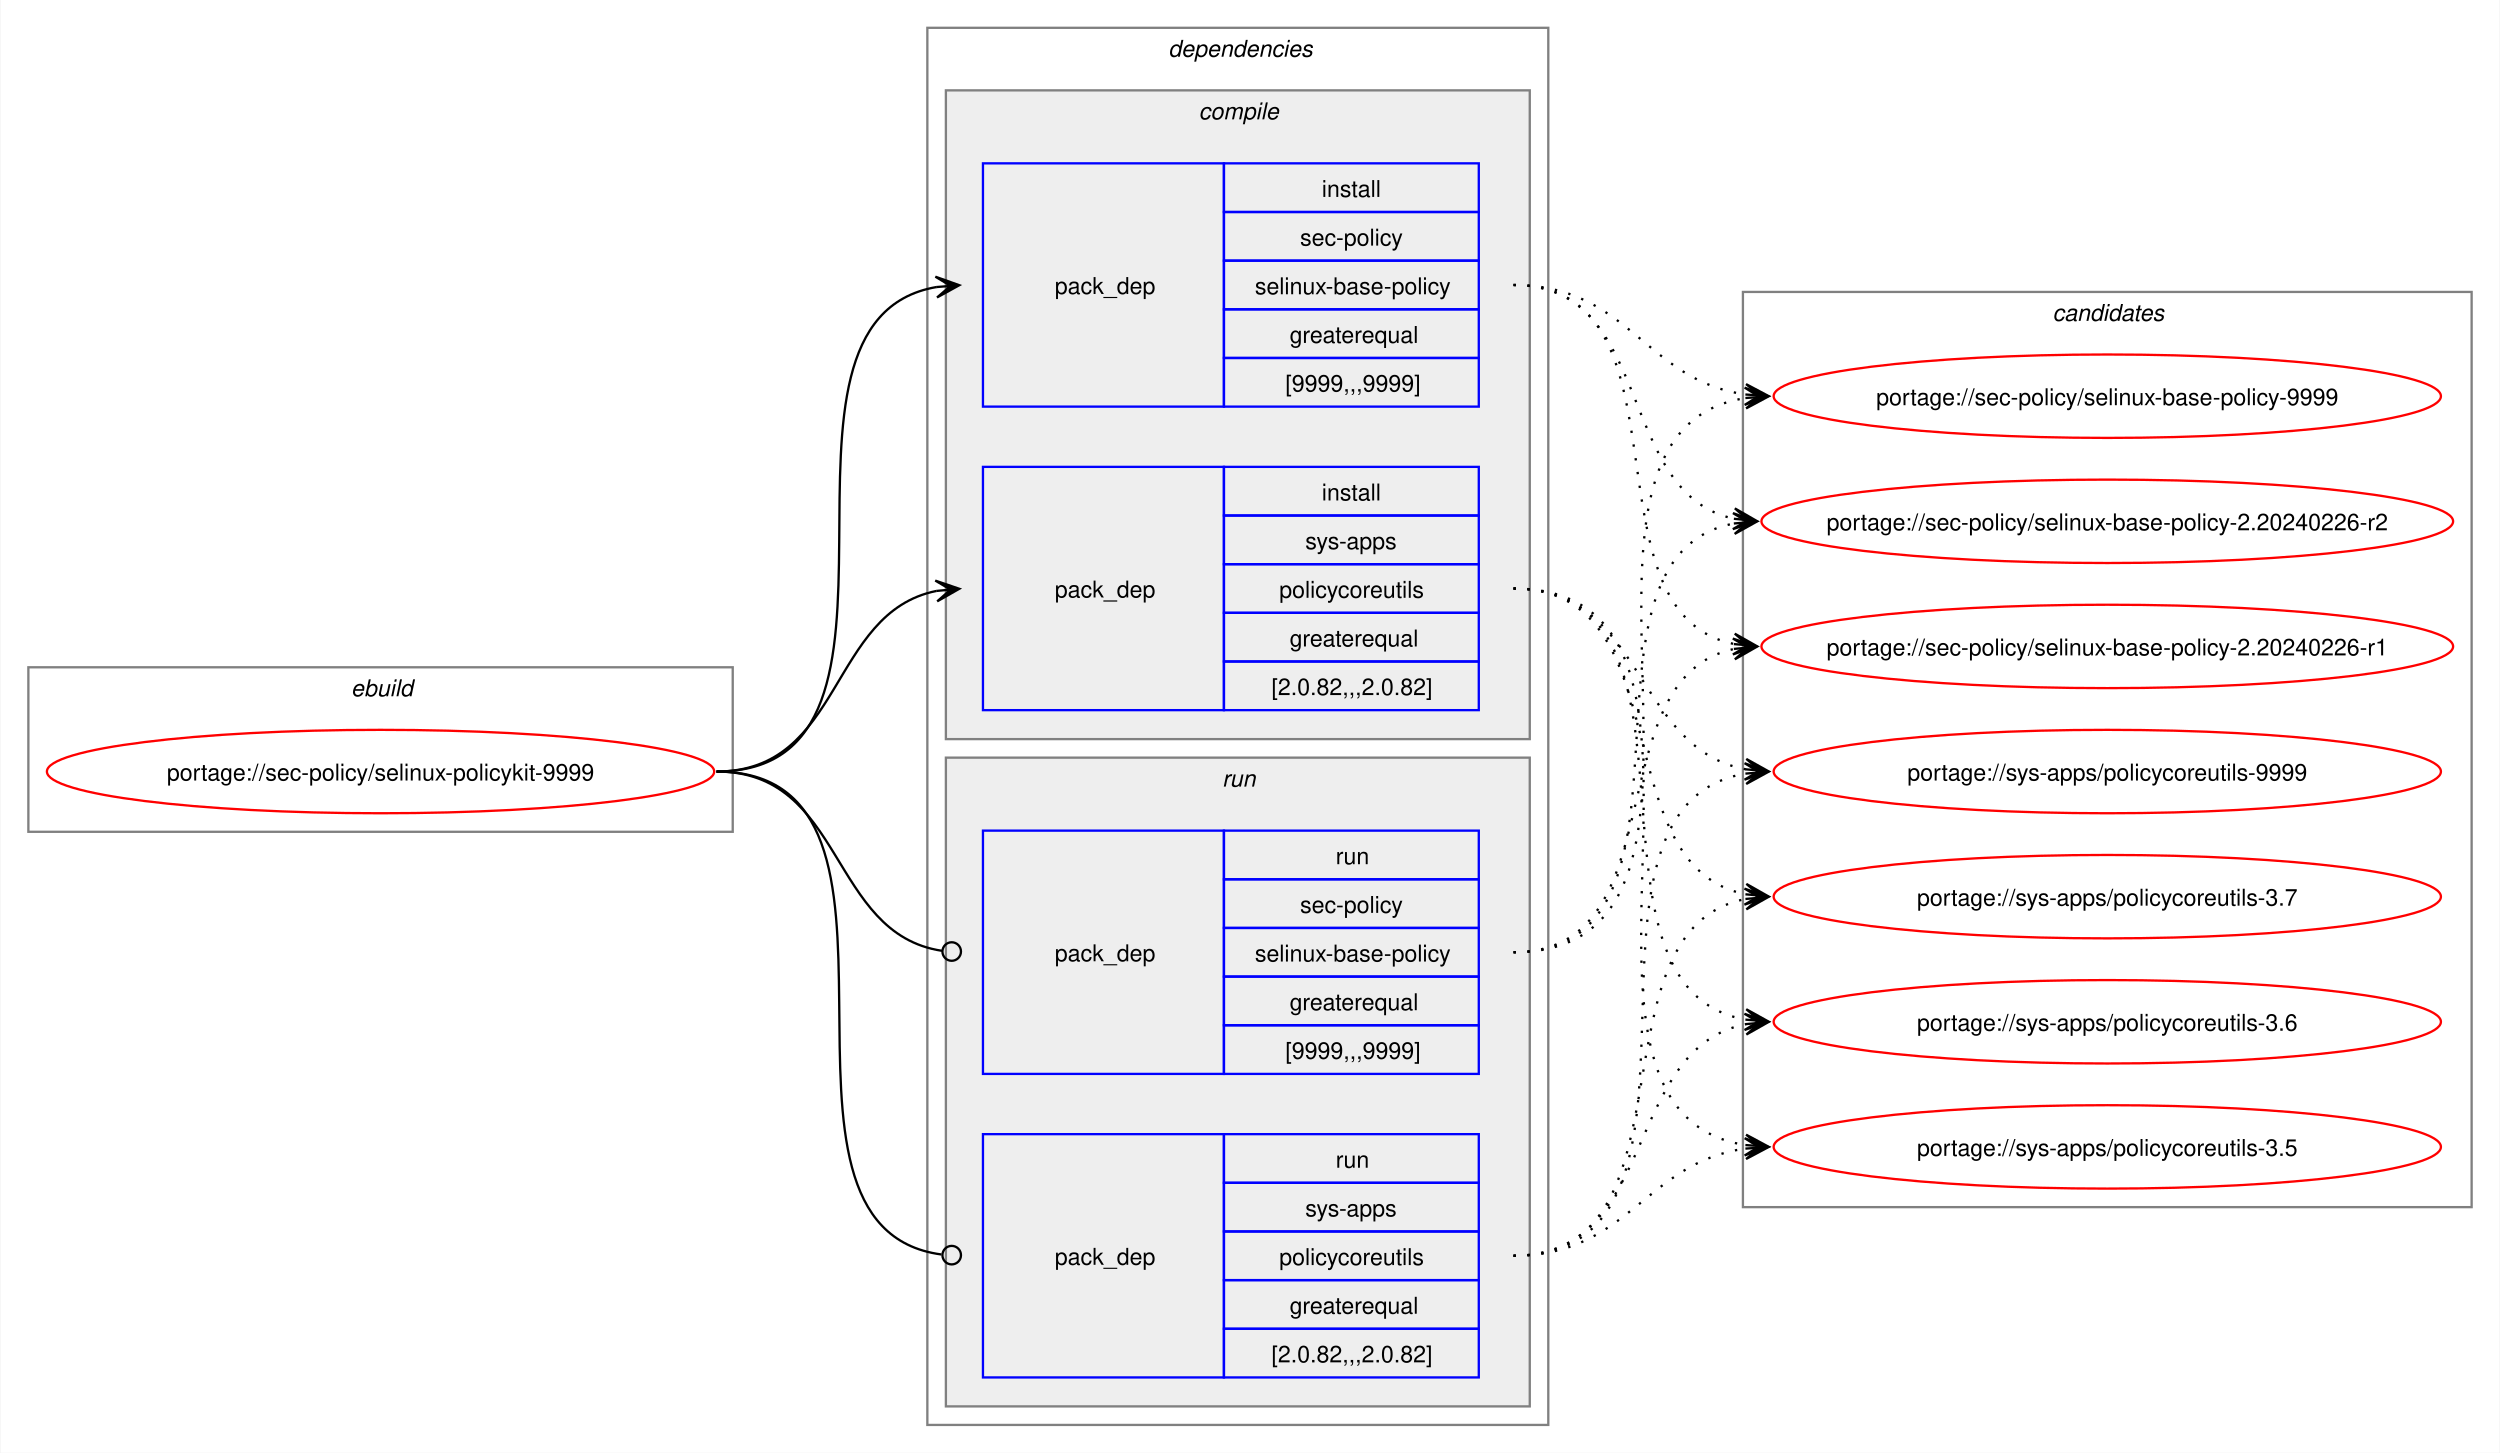
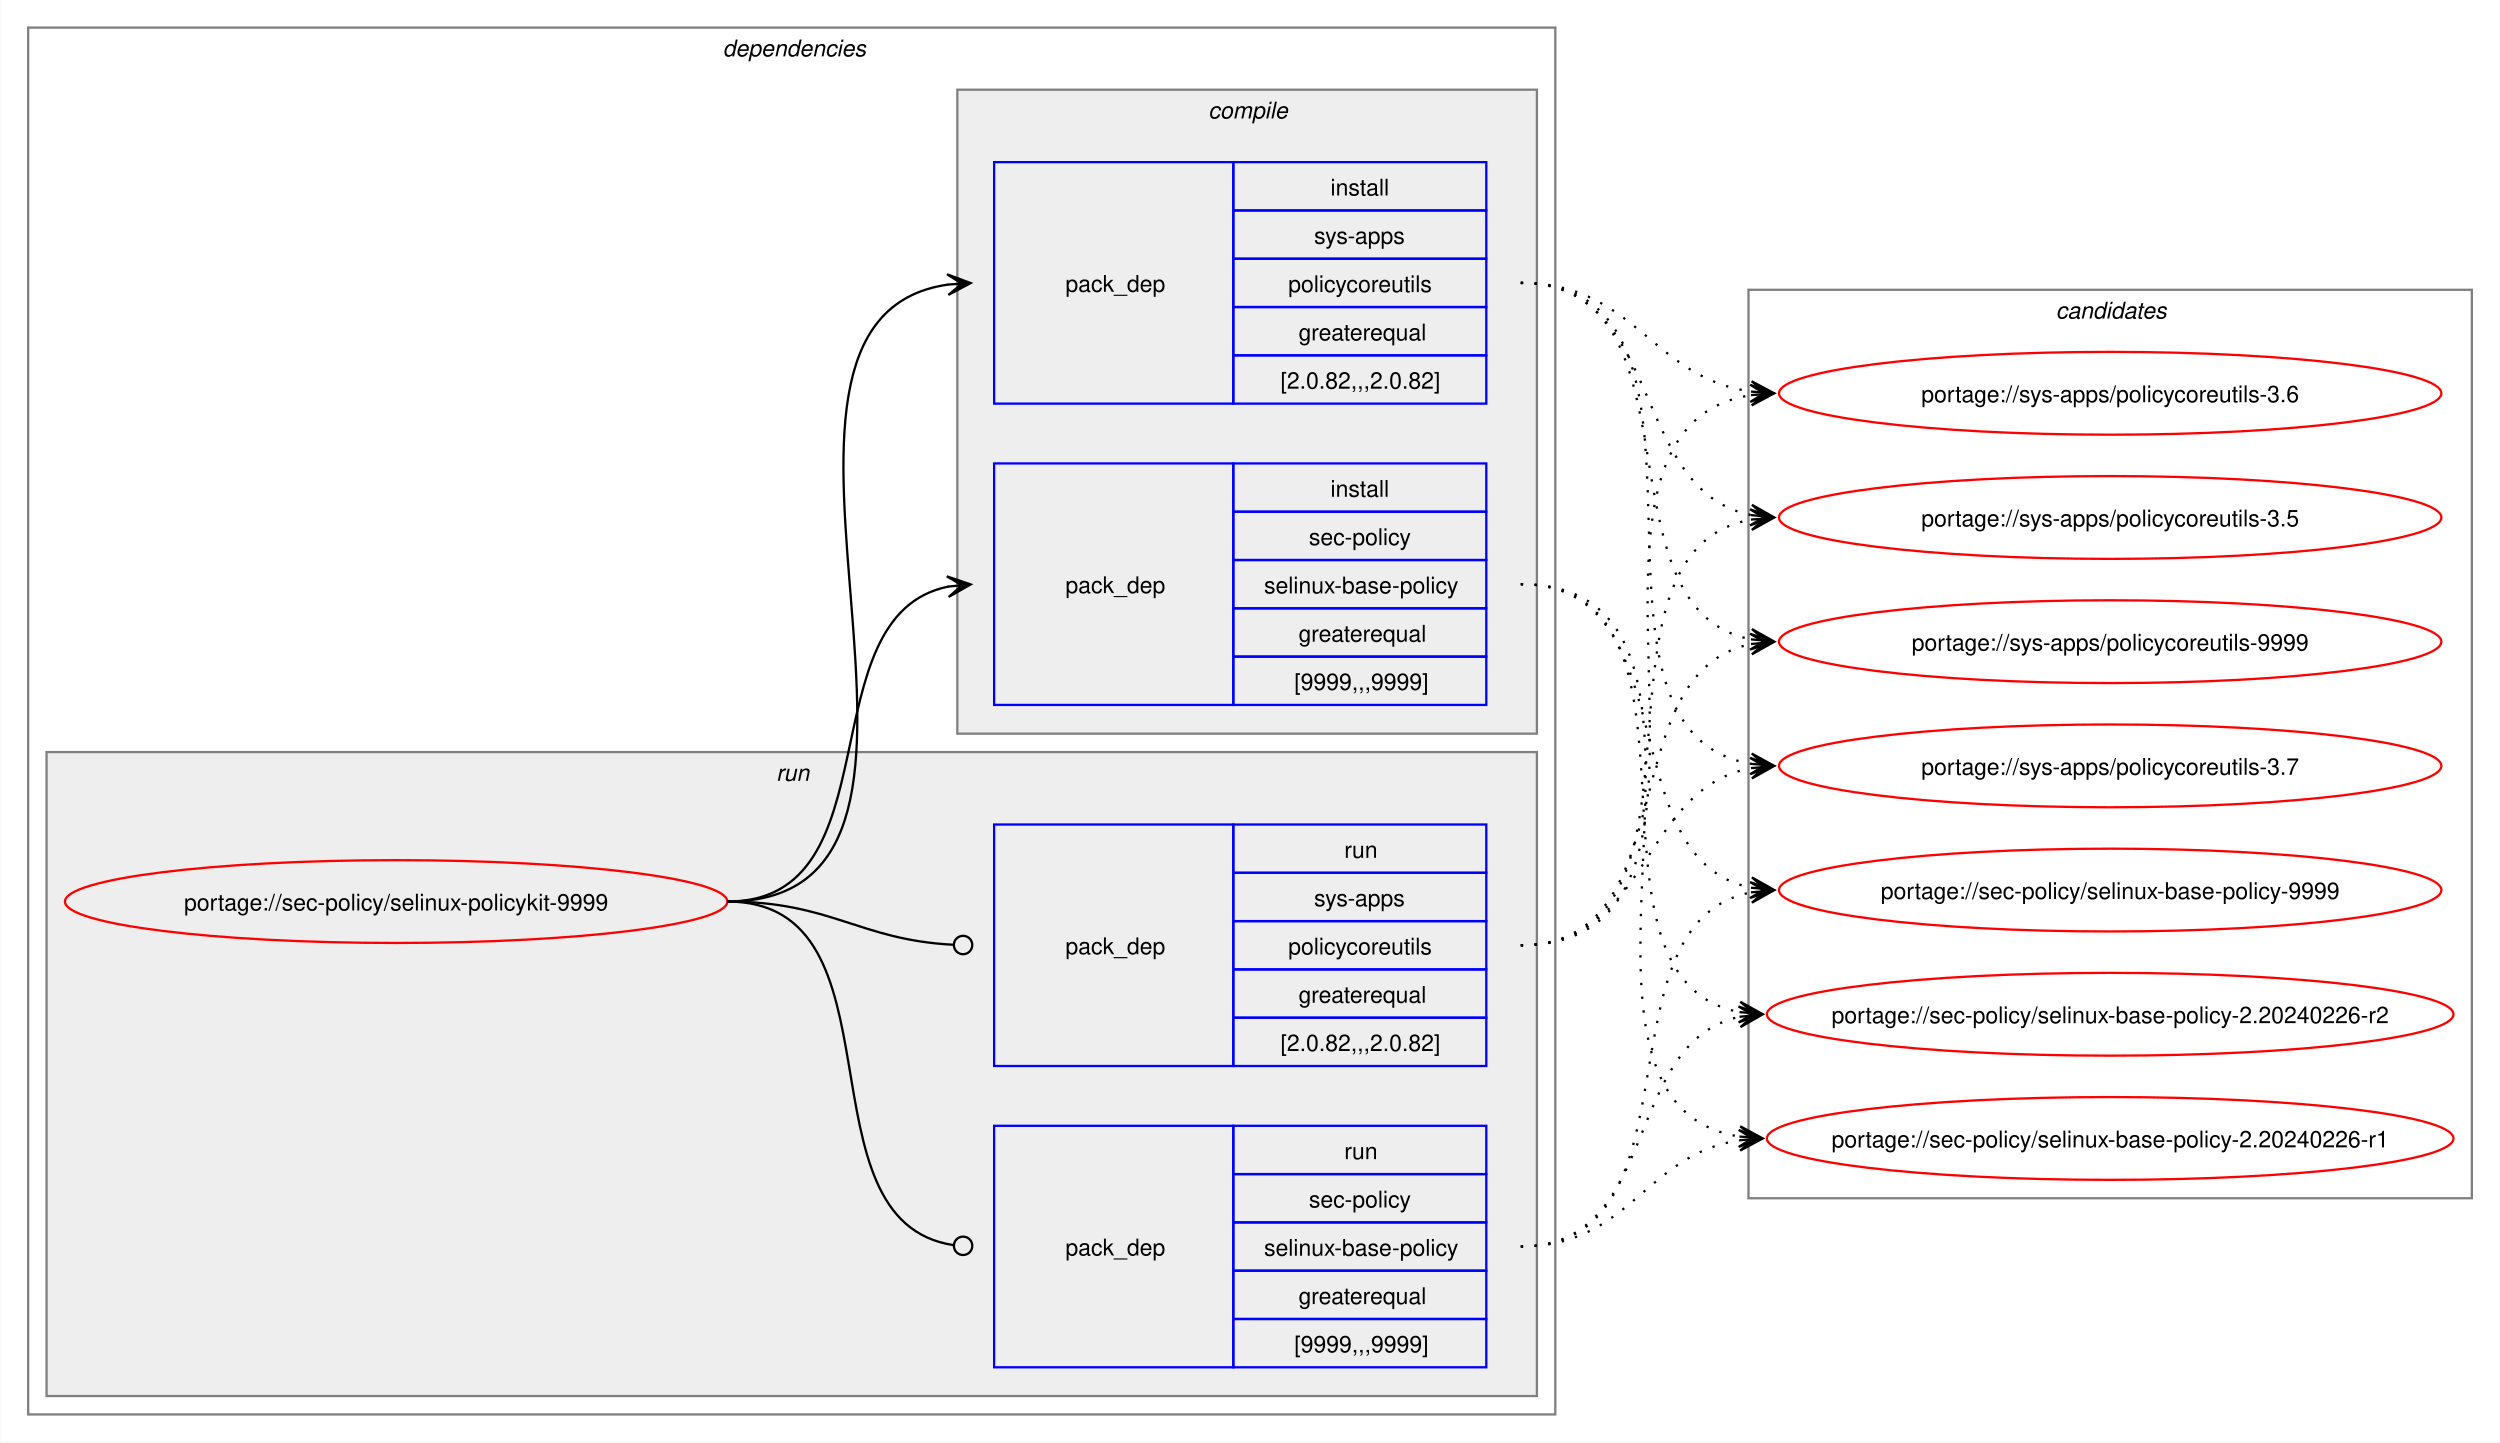
- <svg xmlns="http://www.w3.org/2000/svg" xmlns:xlink="http://www.w3.org/1999/xlink" width="1079pt" height="627pt" viewBox="0.00 0.00 1078.51 627.00">
+ <svg xmlns="http://www.w3.org/2000/svg" xmlns:xlink="http://www.w3.org/1999/xlink" width="1087pt" height="627pt" viewBox="0.00 0.00 1086.51 627.00">
  <g id="graph0" class="graph" transform="scale(1 1) rotate(0) translate(4 623)">
-     <polygon fill="white" stroke="none" points="-4,4 -4,-623 1074.51,-623 1074.51,4 -4,4" />
-     <g id="clust1" class="cluster">
-       <polygon fill="none" stroke="gray" points="8,-264 8,-335 312,-335 312,-264 8,-264" />
-       <text text-anchor="start" x="147.25" y="-322.5" font-family="Helvetica,sans-Serif" font-style="italic" font-size="10.00">ebuild</text>
-     </g>
+     <polygon fill="white" stroke="none" points="-4,4 -4,-623 1082.51,-623 1082.51,4 -4,4" />
    <g id="clust2" class="cluster">
-       <polygon fill="none" stroke="gray" points="396,-8 396,-611 664,-611 664,-8 396,-8" />
-       <text text-anchor="start" x="500" y="-598.5" font-family="Helvetica,sans-Serif" font-style="italic" font-size="10.00">dependencies</text>
+       <polygon fill="none" stroke="gray" points="8,-8 8,-611 672,-611 672,-8 8,-8" />
+       <text text-anchor="start" x="310" y="-598.5" font-family="Helvetica,sans-Serif" font-style="italic" font-size="10.00">dependencies</text>
+     </g>
+     <g id="clust7" class="cluster">
+       <polygon fill="#eeeeee" stroke="gray" points="16,-16 16,-296 664,-296 664,-16 16,-16" />
+       <text text-anchor="start" x="333.25" y="-283.5" font-family="Helvetica,sans-Serif" font-style="italic" font-size="10.00">run</text>
    </g>
    <g id="clust3" class="cluster">
-       <polygon fill="#eeeeee" stroke="gray" points="404,-304 404,-584 656,-584 656,-304 404,-304" />
-       <text text-anchor="start" x="513.12" y="-571.5" font-family="Helvetica,sans-Serif" font-style="italic" font-size="10.00">compile</text>
-     </g>
-     <g id="clust7" class="cluster">
-       <polygon fill="#eeeeee" stroke="gray" points="404,-16 404,-296 656,-296 656,-16 404,-16" />
-       <text text-anchor="start" x="523.25" y="-283.5" font-family="Helvetica,sans-Serif" font-style="italic" font-size="10.00">run</text>
+       <polygon fill="#eeeeee" stroke="gray" points="412,-304 412,-584 664,-584 664,-304 412,-304" />
+       <text text-anchor="start" x="521.12" y="-571.5" font-family="Helvetica,sans-Serif" font-style="italic" font-size="10.00">compile</text>
    </g>
    <g id="clust10" class="cluster">
-       <polygon fill="none" stroke="gray" points="748,-102 748,-497 1062.51,-497 1062.51,-102 748,-102" />
-       <text text-anchor="start" x="881.63" y="-484.5" font-family="Helvetica,sans-Serif" font-style="italic" font-size="10.00">candidates</text>
+       <polygon fill="none" stroke="gray" points="756,-102 756,-497 1070.51,-497 1070.51,-102 756,-102" />
+       <text text-anchor="start" x="889.63" y="-484.5" font-family="Helvetica,sans-Serif" font-style="italic" font-size="10.00">candidates</text>
    </g>
    <g id="node1" class="node">
      <g id="a_node1">
        <a xlink:href="../sec-policy/selinux-policykit-9999.svg" xlink:title="portage://sec-policy/selinux-policykit-9999">
-           <ellipse fill="none" stroke="red" cx="160" cy="-290" rx="144" ry="18" />
-           <text text-anchor="middle" x="160" y="-286.12" font-family="Helvetica,sans-Serif" font-size="10.00">portage://sec-policy/selinux-policykit-9999</text>
+           <ellipse fill="none" stroke="red" cx="168" cy="-231" rx="144" ry="18" />
+           <text text-anchor="middle" x="168" y="-227.12" font-family="Helvetica,sans-Serif" font-size="10.00">portage://sec-policy/selinux-policykit-9999</text>
        </a>
      </g>
    </g>
    <g id="node2" class="node">
-       <polygon fill="none" stroke="blue" points="420,-447.5 420,-552.5 524,-552.5 524,-447.5 420,-447.5" />
-       <text text-anchor="start" x="451" y="-496.12" font-family="Helvetica,sans-Serif" font-size="10.00">pack_dep</text>
-       <polygon fill="none" stroke="blue" points="524,-531.5 524,-552.5 634,-552.5 634,-531.5 524,-531.5" />
-       <text text-anchor="start" x="566.25" y="-538" font-family="Helvetica,sans-Serif" font-size="10.00">install</text>
-       <polygon fill="none" stroke="blue" points="524,-510.5 524,-531.5 634,-531.5 634,-510.5 524,-510.5" />
-       <text text-anchor="start" x="556.87" y="-517" font-family="Helvetica,sans-Serif" font-size="10.00">sec-policy</text>
-       <polygon fill="none" stroke="blue" points="524,-489.5 524,-510.5 634,-510.5 634,-489.5 524,-489.5" />
-       <text text-anchor="start" x="537.37" y="-496" font-family="Helvetica,sans-Serif" font-size="10.00">selinux-base-policy</text>
-       <polygon fill="none" stroke="blue" points="524,-468.5 524,-489.5 634,-489.5 634,-468.5 524,-468.5" />
-       <text text-anchor="start" x="552.37" y="-475" font-family="Helvetica,sans-Serif" font-size="10.00">greaterequal</text>
-       <polygon fill="none" stroke="blue" points="524,-447.5 524,-468.5 634,-468.5 634,-447.5 524,-447.5" />
-       <text text-anchor="start" x="550.5" y="-454" font-family="Helvetica,sans-Serif" font-size="10.00">[9999,,,9999]</text>
+       <polygon fill="none" stroke="blue" points="428,-316.5 428,-421.5 532,-421.5 532,-316.5 428,-316.5" />
+       <text text-anchor="start" x="459" y="-365.12" font-family="Helvetica,sans-Serif" font-size="10.00">pack_dep</text>
+       <polygon fill="none" stroke="blue" points="532,-400.5 532,-421.5 642,-421.5 642,-400.5 532,-400.5" />
+       <text text-anchor="start" x="574.25" y="-407" font-family="Helvetica,sans-Serif" font-size="10.00">install</text>
+       <polygon fill="none" stroke="blue" points="532,-379.5 532,-400.5 642,-400.5 642,-379.5 532,-379.5" />
+       <text text-anchor="start" x="564.87" y="-386" font-family="Helvetica,sans-Serif" font-size="10.00">sec-policy</text>
+       <polygon fill="none" stroke="blue" points="532,-358.5 532,-379.5 642,-379.5 642,-358.5 532,-358.5" />
+       <text text-anchor="start" x="545.37" y="-365" font-family="Helvetica,sans-Serif" font-size="10.00">selinux-base-policy</text>
+       <polygon fill="none" stroke="blue" points="532,-337.5 532,-358.5 642,-358.5 642,-337.5 532,-337.5" />
+       <text text-anchor="start" x="560.37" y="-344" font-family="Helvetica,sans-Serif" font-size="10.00">greaterequal</text>
+       <polygon fill="none" stroke="blue" points="532,-316.5 532,-337.5 642,-337.5 642,-316.5 532,-316.5" />
+       <text text-anchor="start" x="558.5" y="-323" font-family="Helvetica,sans-Serif" font-size="10.00">[9999,,,9999]</text>
    </g>
    <g id="edge1" class="edge">
-       <path fill="none" stroke="black" d="M305,-290C405.57,-290 314,-484.31 399.94,-499.11" />
-       <polygon fill="black" stroke="black" points="409.79,-499.9 399.46,-503.59 406.02,-499.6 399.82,-499.1 399.82,-499.1 399.82,-499.1 406.02,-499.6 400.18,-494.61 409.79,-499.9" />
+       <path fill="none" stroke="black" d="M312,-231C385.67,-231 345.96,-355.34 408.12,-367.97" />
+       <polygon fill="black" stroke="black" points="417.79,-368.89 407.41,-372.42 414.02,-368.53 407.83,-367.94 407.83,-367.94 407.83,-367.94 414.02,-368.53 408.26,-363.46 417.79,-368.89" />
    </g>
    <g id="node3" class="node">
-       <polygon fill="none" stroke="blue" points="420,-316.5 420,-421.5 524,-421.5 524,-316.5 420,-316.5" />
-       <text text-anchor="start" x="451" y="-365.12" font-family="Helvetica,sans-Serif" font-size="10.00">pack_dep</text>
-       <polygon fill="none" stroke="blue" points="524,-400.5 524,-421.5 634,-421.5 634,-400.5 524,-400.5" />
-       <text text-anchor="start" x="566.25" y="-407" font-family="Helvetica,sans-Serif" font-size="10.00">install</text>
-       <polygon fill="none" stroke="blue" points="524,-379.5 524,-400.5 634,-400.5 634,-379.5 524,-379.5" />
-       <text text-anchor="start" x="559.12" y="-386" font-family="Helvetica,sans-Serif" font-size="10.00">sys-apps</text>
-       <polygon fill="none" stroke="blue" points="524,-358.5 524,-379.5 634,-379.5 634,-358.5 524,-358.5" />
-       <text text-anchor="start" x="547.87" y="-365" font-family="Helvetica,sans-Serif" font-size="10.00">policycoreutils</text>
-       <polygon fill="none" stroke="blue" points="524,-337.5 524,-358.5 634,-358.5 634,-337.5 524,-337.5" />
-       <text text-anchor="start" x="552.37" y="-344" font-family="Helvetica,sans-Serif" font-size="10.00">greaterequal</text>
-       <polygon fill="none" stroke="blue" points="524,-316.5 524,-337.5 634,-337.5 634,-316.5 524,-316.5" />
-       <text text-anchor="start" x="544.5" y="-323" font-family="Helvetica,sans-Serif" font-size="10.00">[2.0.82,,,2.0.82]</text>
+       <polygon fill="none" stroke="blue" points="428,-447.5 428,-552.5 532,-552.5 532,-447.5 428,-447.5" />
+       <text text-anchor="start" x="459" y="-496.12" font-family="Helvetica,sans-Serif" font-size="10.00">pack_dep</text>
+       <polygon fill="none" stroke="blue" points="532,-531.5 532,-552.5 642,-552.5 642,-531.5 532,-531.5" />
+       <text text-anchor="start" x="574.25" y="-538" font-family="Helvetica,sans-Serif" font-size="10.00">install</text>
+       <polygon fill="none" stroke="blue" points="532,-510.5 532,-531.5 642,-531.5 642,-510.5 532,-510.5" />
+       <text text-anchor="start" x="567.12" y="-517" font-family="Helvetica,sans-Serif" font-size="10.00">sys-apps</text>
+       <polygon fill="none" stroke="blue" points="532,-489.5 532,-510.5 642,-510.5 642,-489.5 532,-489.5" />
+       <text text-anchor="start" x="555.87" y="-496" font-family="Helvetica,sans-Serif" font-size="10.00">policycoreutils</text>
+       <polygon fill="none" stroke="blue" points="532,-468.5 532,-489.5 642,-489.5 642,-468.5 532,-468.5" />
+       <text text-anchor="start" x="560.37" y="-475" font-family="Helvetica,sans-Serif" font-size="10.00">greaterequal</text>
+       <polygon fill="none" stroke="blue" points="532,-447.5 532,-468.5 642,-468.5 642,-447.5 532,-447.5" />
+       <text text-anchor="start" x="552.5" y="-454" font-family="Helvetica,sans-Serif" font-size="10.00">[2.0.82,,,2.0.82]</text>
    </g>
    <g id="edge2" class="edge">
-       <path fill="none" stroke="black" d="M305,-290C359.74,-290 353.49,-358.57 399.89,-367.94" />
-       <polygon fill="black" stroke="black" points="409.79,-368.88 399.41,-372.42 406.02,-368.53 399.83,-367.94 399.83,-367.94 399.83,-367.94 406.02,-368.53 400.26,-363.46 409.79,-368.88" />
+       <path fill="none" stroke="black" d="M312,-231C436.77,-231 299.18,-483.96 408.07,-499.28" />
+       <polygon fill="black" stroke="black" points="417.78,-499.92 407.51,-503.75 414.01,-499.67 407.81,-499.26 407.81,-499.26 407.81,-499.26 414.01,-499.67 408.1,-494.77 417.78,-499.92" />
    </g>
    <g id="node4" class="node">
-       <polygon fill="none" stroke="blue" points="420,-159.5 420,-264.5 524,-264.5 524,-159.5 420,-159.5" />
-       <text text-anchor="start" x="451" y="-208.12" font-family="Helvetica,sans-Serif" font-size="10.00">pack_dep</text>
-       <polygon fill="none" stroke="blue" points="524,-243.5 524,-264.5 634,-264.5 634,-243.5 524,-243.5" />
-       <text text-anchor="start" x="572.25" y="-250" font-family="Helvetica,sans-Serif" font-size="10.00">run</text>
-       <polygon fill="none" stroke="blue" points="524,-222.5 524,-243.5 634,-243.5 634,-222.5 524,-222.5" />
-       <text text-anchor="start" x="556.87" y="-229" font-family="Helvetica,sans-Serif" font-size="10.00">sec-policy</text>
-       <polygon fill="none" stroke="blue" points="524,-201.5 524,-222.5 634,-222.5 634,-201.5 524,-201.5" />
-       <text text-anchor="start" x="537.37" y="-208" font-family="Helvetica,sans-Serif" font-size="10.00">selinux-base-policy</text>
-       <polygon fill="none" stroke="blue" points="524,-180.5 524,-201.5 634,-201.5 634,-180.5 524,-180.5" />
-       <text text-anchor="start" x="552.37" y="-187" font-family="Helvetica,sans-Serif" font-size="10.00">greaterequal</text>
-       <polygon fill="none" stroke="blue" points="524,-159.5 524,-180.5 634,-180.5 634,-159.5 524,-159.5" />
-       <text text-anchor="start" x="550.5" y="-166" font-family="Helvetica,sans-Serif" font-size="10.00">[9999,,,9999]</text>
+       <polygon fill="none" stroke="blue" points="428,-28.5 428,-133.5 532,-133.5 532,-28.5 428,-28.5" />
+       <text text-anchor="start" x="459" y="-77.12" font-family="Helvetica,sans-Serif" font-size="10.00">pack_dep</text>
+       <polygon fill="none" stroke="blue" points="532,-112.5 532,-133.5 642,-133.5 642,-112.5 532,-112.5" />
+       <text text-anchor="start" x="580.25" y="-119" font-family="Helvetica,sans-Serif" font-size="10.00">run</text>
+       <polygon fill="none" stroke="blue" points="532,-91.5 532,-112.5 642,-112.5 642,-91.5 532,-91.5" />
+       <text text-anchor="start" x="564.87" y="-98" font-family="Helvetica,sans-Serif" font-size="10.00">sec-policy</text>
+       <polygon fill="none" stroke="blue" points="532,-70.5 532,-91.5 642,-91.5 642,-70.5 532,-70.5" />
+       <text text-anchor="start" x="545.37" y="-77" font-family="Helvetica,sans-Serif" font-size="10.00">selinux-base-policy</text>
+       <polygon fill="none" stroke="blue" points="532,-49.5 532,-70.5 642,-70.5 642,-49.5 532,-49.5" />
+       <text text-anchor="start" x="560.37" y="-56" font-family="Helvetica,sans-Serif" font-size="10.00">greaterequal</text>
+       <polygon fill="none" stroke="blue" points="532,-28.5 532,-49.5 642,-49.5 642,-28.5 532,-28.5" />
+       <text text-anchor="start" x="558.5" y="-35" font-family="Helvetica,sans-Serif" font-size="10.00">[9999,,,9999]</text>
    </g>
    <g id="edge3" class="edge">
-       <path fill="none" stroke="black" d="M305,-290C360.41,-290 353.47,-220.01 402.31,-212.63" />
-       <ellipse fill="none" stroke="black" cx="406.51" cy="-212.32" rx="4" ry="4" />
+       <path fill="none" stroke="black" d="M312,-231C390.85,-231 341.13,-91.93 410.44,-81.6" />
+       <ellipse fill="none" stroke="black" cx="414.51" cy="-81.32" rx="4" ry="4" />
    </g>
    <g id="node5" class="node">
-       <polygon fill="none" stroke="blue" points="420,-28.5 420,-133.5 524,-133.5 524,-28.5 420,-28.5" />
-       <text text-anchor="start" x="451" y="-77.12" font-family="Helvetica,sans-Serif" font-size="10.00">pack_dep</text>
-       <polygon fill="none" stroke="blue" points="524,-112.5 524,-133.5 634,-133.5 634,-112.5 524,-112.5" />
-       <text text-anchor="start" x="572.25" y="-119" font-family="Helvetica,sans-Serif" font-size="10.00">run</text>
-       <polygon fill="none" stroke="blue" points="524,-91.5 524,-112.5 634,-112.5 634,-91.5 524,-91.5" />
-       <text text-anchor="start" x="559.12" y="-98" font-family="Helvetica,sans-Serif" font-size="10.00">sys-apps</text>
-       <polygon fill="none" stroke="blue" points="524,-70.5 524,-91.5 634,-91.5 634,-70.5 524,-70.5" />
-       <text text-anchor="start" x="547.87" y="-77" font-family="Helvetica,sans-Serif" font-size="10.00">policycoreutils</text>
-       <polygon fill="none" stroke="blue" points="524,-49.5 524,-70.5 634,-70.5 634,-49.5 524,-49.5" />
-       <text text-anchor="start" x="552.37" y="-56" font-family="Helvetica,sans-Serif" font-size="10.00">greaterequal</text>
-       <polygon fill="none" stroke="blue" points="524,-28.5 524,-49.5 634,-49.5 634,-28.5 524,-28.5" />
-       <text text-anchor="start" x="544.5" y="-35" font-family="Helvetica,sans-Serif" font-size="10.00">[2.0.82,,,2.0.82]</text>
+       <polygon fill="none" stroke="blue" points="428,-159.5 428,-264.5 532,-264.5 532,-159.5 428,-159.5" />
+       <text text-anchor="start" x="459" y="-208.12" font-family="Helvetica,sans-Serif" font-size="10.00">pack_dep</text>
+       <polygon fill="none" stroke="blue" points="532,-243.5 532,-264.5 642,-264.5 642,-243.5 532,-243.5" />
+       <text text-anchor="start" x="580.25" y="-250" font-family="Helvetica,sans-Serif" font-size="10.00">run</text>
+       <polygon fill="none" stroke="blue" points="532,-222.5 532,-243.5 642,-243.5 642,-222.5 532,-222.5" />
+       <text text-anchor="start" x="567.12" y="-229" font-family="Helvetica,sans-Serif" font-size="10.00">sys-apps</text>
+       <polygon fill="none" stroke="blue" points="532,-201.5 532,-222.5 642,-222.5 642,-201.5 532,-201.5" />
+       <text text-anchor="start" x="555.87" y="-208" font-family="Helvetica,sans-Serif" font-size="10.00">policycoreutils</text>
+       <polygon fill="none" stroke="blue" points="532,-180.5 532,-201.5 642,-201.5 642,-180.5 532,-180.5" />
+       <text text-anchor="start" x="560.37" y="-187" font-family="Helvetica,sans-Serif" font-size="10.00">greaterequal</text>
+       <polygon fill="none" stroke="blue" points="532,-159.5 532,-180.5 642,-180.5 642,-159.5 532,-159.5" />
+       <text text-anchor="start" x="552.5" y="-166" font-family="Helvetica,sans-Serif" font-size="10.00">[2.0.82,,,2.0.82]</text>
    </g>
    <g id="edge4" class="edge">
-       <path fill="none" stroke="black" d="M305,-290C406,-290 312.85,-93.46 402.1,-81.56" />
-       <ellipse fill="none" stroke="black" cx="406.51" cy="-81.28" rx="4" ry="4" />
+       <path fill="none" stroke="black" d="M312,-231C357.19,-231 369.2,-214.37 410.11,-212.23" />
+       <ellipse fill="none" stroke="black" cx="414.5" cy="-212.11" rx="4" ry="4" />
    </g>
    <g id="node6" class="node">
      <g id="a_node6">
        <a xlink:href="../sec-policy/selinux-base-policy-9999.svg" xlink:title="portage://sec-policy/selinux-base-policy-9999">
-           <ellipse fill="none" stroke="red" cx="905.26" cy="-452" rx="144" ry="18" />
-           <text text-anchor="middle" x="905.26" y="-448.12" font-family="Helvetica,sans-Serif" font-size="10.00">portage://sec-policy/selinux-base-policy-9999</text>
+           <ellipse fill="none" stroke="red" cx="913.26" cy="-236" rx="144" ry="18" />
+           <text text-anchor="middle" x="913.26" y="-232.12" font-family="Helvetica,sans-Serif" font-size="10.00">portage://sec-policy/selinux-base-policy-9999</text>
        </a>
      </g>
    </g>
    <g id="edge5" class="edge">
-       <path fill="none" stroke="black" stroke-dasharray="1,5" d="M649,-500C698.96,-500 705.63,-458.69 749.33,-452.72" />
-       <polygon fill="black" stroke="black" points="759.04,-452.08 749.36,-457.22 755.27,-452.33 749.06,-452.73 749.06,-452.73 749.06,-452.73 755.27,-452.33 748.77,-448.24 759.04,-452.08" />
+       <path fill="none" stroke="black" stroke-dasharray="1,5" d="M657,-369C730.15,-369 695.24,-249.16 757.41,-236.99" />
+       <polygon fill="black" stroke="black" points="767.04,-236.11 757.49,-241.51 763.28,-236.46 757.08,-237.02 757.08,-237.02 757.08,-237.02 763.28,-236.46 756.67,-232.54 767.04,-236.11" />
    </g>
    <g id="node7" class="node">
      <g id="a_node7">
        <a xlink:href="../sec-policy/selinux-base-policy-2.20240226-r2.svg" xlink:title="portage://sec-policy/selinux-base-policy-2.20240226-r2">
-           <ellipse fill="none" stroke="red" cx="905.26" cy="-398" rx="149.26" ry="18" />
-           <text text-anchor="middle" x="905.26" y="-394.12" font-family="Helvetica,sans-Serif" font-size="10.00">portage://sec-policy/selinux-base-policy-2.20240226-r2</text>
+           <ellipse fill="none" stroke="red" cx="913.26" cy="-182" rx="149.26" ry="18" />
+           <text text-anchor="middle" x="913.26" y="-178.12" font-family="Helvetica,sans-Serif" font-size="10.00">portage://sec-policy/selinux-base-policy-2.20240226-r2</text>
        </a>
      </g>
    </g>
    <g id="edge6" class="edge">
-       <path fill="none" stroke="black" stroke-dasharray="1,5" d="M649,-500C710.5,-500 692.45,-409.98 744.32,-399.08" />
-       <polygon fill="black" stroke="black" points="754.04,-398.12 744.53,-403.58 750.28,-398.49 744.09,-399.1 744.09,-399.1 744.09,-399.1 750.28,-398.49 743.65,-394.62 754.04,-398.12" />
+       <path fill="none" stroke="black" stroke-dasharray="1,5" d="M657,-369C748.67,-369 674.33,-197.03 752.38,-182.92" />
+       <polygon fill="black" stroke="black" points="762.04,-182.1 752.46,-187.43 758.27,-182.42 752.08,-182.94 752.08,-182.94 752.08,-182.94 758.27,-182.42 751.7,-178.46 762.04,-182.1" />
    </g>
    <g id="node8" class="node">
      <g id="a_node8">
        <a xlink:href="../sec-policy/selinux-base-policy-2.20240226-r1.svg" xlink:title="portage://sec-policy/selinux-base-policy-2.20240226-r1">
-           <ellipse fill="none" stroke="red" cx="905.26" cy="-344" rx="149.26" ry="18" />
-           <text text-anchor="middle" x="905.26" y="-340.12" font-family="Helvetica,sans-Serif" font-size="10.00">portage://sec-policy/selinux-base-policy-2.20240226-r1</text>
+           <ellipse fill="none" stroke="red" cx="913.26" cy="-128" rx="149.26" ry="18" />
+           <text text-anchor="middle" x="913.26" y="-124.12" font-family="Helvetica,sans-Serif" font-size="10.00">portage://sec-policy/selinux-base-policy-2.20240226-r1</text>
        </a>
      </g>
    </g>
    <g id="edge7" class="edge">
-       <path fill="none" stroke="black" stroke-dasharray="1,5" d="M649,-500C728.96,-500 676.82,-358.28 744.39,-345" />
-       <polygon fill="black" stroke="black" points="754.04,-344.11 744.49,-349.51 750.28,-344.46 744.08,-345.02 744.08,-345.02 744.08,-345.02 750.28,-344.46 743.67,-340.54 754.04,-344.11" />
+       <path fill="none" stroke="black" stroke-dasharray="1,5" d="M657,-369C770.06,-369 654.65,-144.19 752.09,-128.83" />
+       <polygon fill="black" stroke="black" points="762.04,-128.09 752.4,-133.31 758.27,-128.37 752.07,-128.83 752.07,-128.83 752.07,-128.83 758.27,-128.37 751.74,-124.34 762.04,-128.09" />
    </g>
    <g id="node9" class="node">
      <g id="a_node9">
        <a xlink:href="../sys-apps/policycoreutils-9999.svg" xlink:title="portage://sys-apps/policycoreutils-9999">
-           <ellipse fill="none" stroke="red" cx="905.26" cy="-290" rx="144" ry="18" />
-           <text text-anchor="middle" x="905.26" y="-286.12" font-family="Helvetica,sans-Serif" font-size="10.00">portage://sys-apps/policycoreutils-9999</text>
+           <ellipse fill="none" stroke="red" cx="913.26" cy="-344" rx="144" ry="18" />
+           <text text-anchor="middle" x="913.26" y="-340.12" font-family="Helvetica,sans-Serif" font-size="10.00">portage://sys-apps/policycoreutils-9999</text>
        </a>
      </g>
    </g>
    <g id="edge8" class="edge">
-       <path fill="none" stroke="black" stroke-dasharray="1,5" d="M649,-369C705.74,-369 700.61,-299.86 749.37,-290.94" />
-       <polygon fill="black" stroke="black" points="759.04,-290.11 749.47,-295.45 755.27,-290.43 749.08,-290.97 749.08,-290.97 749.08,-290.97 755.27,-290.43 748.69,-286.48 759.04,-290.11" />
+       <path fill="none" stroke="black" stroke-dasharray="1,5" d="M657,-500C738.17,-500 688.32,-358.28 757.2,-345" />
+       <polygon fill="black" stroke="black" points="767.04,-344.11 757.49,-349.49 763.28,-344.45 757.08,-345.01 757.08,-345.01 757.08,-345.01 763.28,-344.45 756.68,-340.53 767.04,-344.11" />
    </g>
    <g id="node10" class="node">
      <g id="a_node10">
        <a xlink:href="../sys-apps/policycoreutils-3.7.svg" xlink:title="portage://sys-apps/policycoreutils-3.7">
-           <ellipse fill="none" stroke="red" cx="905.26" cy="-236" rx="144" ry="18" />
-           <text text-anchor="middle" x="905.26" y="-232.12" font-family="Helvetica,sans-Serif" font-size="10.00">portage://sys-apps/policycoreutils-3.7</text>
+           <ellipse fill="none" stroke="red" cx="913.26" cy="-290" rx="144" ry="18" />
+           <text text-anchor="middle" x="913.26" y="-286.12" font-family="Helvetica,sans-Serif" font-size="10.00">portage://sys-apps/policycoreutils-3.7</text>
        </a>
      </g>
    </g>
    <g id="edge9" class="edge">
-       <path fill="none" stroke="black" stroke-dasharray="1,5" d="M649,-369C722.15,-369 687.24,-249.16 749.41,-236.99" />
-       <polygon fill="black" stroke="black" points="759.04,-236.11 749.49,-241.51 755.28,-236.46 749.08,-237.02 749.08,-237.02 749.08,-237.02 755.28,-236.46 748.67,-232.54 759.04,-236.11" />
+       <path fill="none" stroke="black" stroke-dasharray="1,5" d="M657,-500C758.7,-500 669.77,-305.3 757.33,-290.85" />
+       <polygon fill="black" stroke="black" points="767.04,-290.09 757.42,-295.35 763.27,-290.39 757.07,-290.87 757.07,-290.87 757.07,-290.87 763.27,-290.39 756.72,-286.38 767.04,-290.09" />
    </g>
    <g id="node11" class="node">
      <g id="a_node11">
        <a xlink:href="../sys-apps/policycoreutils-3.6.svg" xlink:title="portage://sys-apps/policycoreutils-3.6">
-           <ellipse fill="none" stroke="red" cx="905.26" cy="-182" rx="144" ry="18" />
-           <text text-anchor="middle" x="905.26" y="-178.12" font-family="Helvetica,sans-Serif" font-size="10.00">portage://sys-apps/policycoreutils-3.6</text>
+           <ellipse fill="none" stroke="red" cx="913.26" cy="-452" rx="144" ry="18" />
+           <text text-anchor="middle" x="913.26" y="-448.12" font-family="Helvetica,sans-Serif" font-size="10.00">portage://sys-apps/policycoreutils-3.6</text>
        </a>
      </g>
    </g>
    <g id="edge10" class="edge">
-       <path fill="none" stroke="black" stroke-dasharray="1,5" d="M649,-369C741.74,-369 669.99,-197.03 749.23,-182.92" />
-       <polygon fill="black" stroke="black" points="759.04,-182.1 749.45,-187.42 755.27,-182.42 749.08,-182.93 749.08,-182.93 749.08,-182.93 755.27,-182.42 748.7,-178.45 759.04,-182.1" />
+       <path fill="none" stroke="black" stroke-dasharray="1,5" d="M657,-500C706.96,-500 713.63,-458.69 757.33,-452.72" />
+       <polygon fill="black" stroke="black" points="767.04,-452.08 757.36,-457.22 763.27,-452.33 757.06,-452.73 757.06,-452.73 757.06,-452.73 763.27,-452.33 756.77,-448.24 767.04,-452.08" />
    </g>
    <g id="node12" class="node">
      <g id="a_node12">
        <a xlink:href="../sys-apps/policycoreutils-3.5.svg" xlink:title="portage://sys-apps/policycoreutils-3.5">
-           <ellipse fill="none" stroke="red" cx="905.26" cy="-128" rx="144" ry="18" />
-           <text text-anchor="middle" x="905.26" y="-124.12" font-family="Helvetica,sans-Serif" font-size="10.00">portage://sys-apps/policycoreutils-3.5</text>
+           <ellipse fill="none" stroke="red" cx="913.26" cy="-398" rx="144" ry="18" />
+           <text text-anchor="middle" x="913.26" y="-394.12" font-family="Helvetica,sans-Serif" font-size="10.00">portage://sys-apps/policycoreutils-3.5</text>
        </a>
      </g>
    </g>
    <g id="edge11" class="edge">
-       <path fill="none" stroke="black" stroke-dasharray="1,5" d="M649,-369C763.06,-369 650.29,-143.74 749.29,-128.78" />
-       <polygon fill="black" stroke="black" points="759.04,-128.09 749.38,-133.28 755.27,-128.35 749.07,-128.8 749.07,-128.8 749.07,-128.8 755.27,-128.35 748.75,-124.31 759.04,-128.09" />
+       <path fill="none" stroke="black" stroke-dasharray="1,5" d="M657,-500C720.15,-500 703.55,-409.6 757.35,-399.01" />
+       <polygon fill="black" stroke="black" points="767.04,-398.11 757.5,-403.52 763.28,-398.46 757.08,-399.03 757.08,-399.03 757.08,-399.03 763.28,-398.46 756.67,-394.55 767.04,-398.11" />
    </g>
    <g id="edge12" class="edge">
-       <path fill="none" stroke="black" stroke-dasharray="1,5" d="M649,-212C762.67,-212 650.65,-436.33 749.33,-451.22" />
-       <polygon fill="black" stroke="black" points="759.04,-451.91 748.75,-455.69 755.27,-451.65 749.07,-451.21 749.07,-451.21 749.07,-451.21 755.27,-451.65 749.38,-446.72 759.04,-451.91" />
+       <path fill="none" stroke="black" stroke-dasharray="1,5" d="M657,-81C737.82,-81 688.61,-221.81 757.24,-235.01" />
+       <polygon fill="black" stroke="black" points="767.04,-235.89 756.68,-239.48 763.28,-235.55 757.08,-235 757.08,-235 757.08,-235 763.28,-235.55 757.48,-230.51 767.04,-235.89" />
    </g>
    <g id="edge13" class="edge">
-       <path fill="none" stroke="black" stroke-dasharray="1,5" d="M649,-212C740.3,-212 666.65,-383.06 744.42,-397.09" />
-       <polygon fill="black" stroke="black" points="754.04,-397.9 743.7,-401.54 750.27,-397.58 744.08,-397.06 744.08,-397.06 744.08,-397.06 750.27,-397.58 744.45,-392.57 754.04,-397.9" />
+       <path fill="none" stroke="black" stroke-dasharray="1,5" d="M657,-81C718.21,-81 700.69,-170.14 752.36,-180.93" />
+       <polygon fill="black" stroke="black" points="762.04,-181.88 751.65,-185.39 758.28,-181.51 752.09,-180.91 752.09,-180.91 752.09,-180.91 758.28,-181.51 752.53,-176.43 762.04,-181.88" />
    </g>
    <g id="edge14" class="edge">
-       <path fill="none" stroke="black" stroke-dasharray="1,5" d="M649,-212C720.34,-212 684.29,-330.45 744.3,-342.94" />
-       <polygon fill="black" stroke="black" points="754.04,-343.88 743.65,-347.4 750.28,-343.52 744.09,-342.92 744.09,-342.92 744.09,-342.92 750.28,-343.52 744.52,-338.44 754.04,-343.88" />
+       <path fill="none" stroke="black" stroke-dasharray="1,5" d="M657,-81C704.7,-81 710.88,-121.11 752.26,-127.22" />
+       <polygon fill="black" stroke="black" points="762.04,-127.91 751.75,-131.7 758.27,-127.65 752.06,-127.21 752.06,-127.21 752.06,-127.21 758.27,-127.65 752.38,-122.72 762.04,-127.91" />
    </g>
    <g id="edge15" class="edge">
-       <path fill="none" stroke="black" stroke-dasharray="1,5" d="M649,-81C750.22,-81 662.29,-274.38 749.1,-289.11" />
-       <polygon fill="black" stroke="black" points="759.04,-289.9 748.72,-293.6 755.27,-289.6 749.07,-289.11 749.07,-289.11 749.07,-289.11 755.27,-289.6 749.43,-284.63 759.04,-289.9" />
+       <path fill="none" stroke="black" stroke-dasharray="1,5" d="M657,-212C729.83,-212 695.51,-330.93 757.46,-343.01" />
+       <polygon fill="black" stroke="black" points="767.04,-343.89 756.67,-347.46 763.28,-343.55 757.08,-342.98 757.08,-342.98 757.08,-342.98 763.28,-343.55 757.49,-338.5 767.04,-343.89" />
    </g>
    <g id="edge16" class="edge">
-       <path fill="none" stroke="black" stroke-dasharray="1,5" d="M649,-81C729.82,-81 680.61,-221.81 749.24,-235.01" />
-       <polygon fill="black" stroke="black" points="759.04,-235.89 748.68,-239.48 755.28,-235.55 749.08,-235 749.08,-235 749.08,-235 755.28,-235.55 749.48,-230.51 759.04,-235.89" />
+       <path fill="none" stroke="black" stroke-dasharray="1,5" d="M657,-212C713.38,-212 708.82,-279.98 757.11,-289.01" />
+       <polygon fill="black" stroke="black" points="767.04,-289.89 756.68,-293.49 763.27,-289.56 757.08,-289.01 757.08,-289.01 757.08,-289.01 763.27,-289.56 757.48,-284.53 767.04,-289.89" />
    </g>
    <g id="edge17" class="edge">
-       <path fill="none" stroke="black" stroke-dasharray="1,5" d="M649,-81C711.87,-81 695.78,-170.51 749.4,-181" />
-       <polygon fill="black" stroke="black" points="759.04,-181.89 748.67,-185.45 755.28,-181.54 749.08,-180.97 749.08,-180.97 749.08,-180.97 755.28,-181.54 749.5,-176.49 759.04,-181.89" />
+       <path fill="none" stroke="black" stroke-dasharray="1,5" d="M657,-212C770.67,-212 658.65,-436.33 757.33,-451.22" />
+       <polygon fill="black" stroke="black" points="767.04,-451.91 756.75,-455.69 763.27,-451.65 757.07,-451.21 757.07,-451.21 757.07,-451.21 763.27,-451.65 757.38,-446.72 767.04,-451.91" />
    </g>
    <g id="edge18" class="edge">
-       <path fill="none" stroke="black" stroke-dasharray="1,5" d="M649,-81C698.69,-81 705.72,-121.28 749.09,-127.26" />
-       <polygon fill="black" stroke="black" points="759.04,-127.92 748.76,-131.75 755.27,-127.67 749.06,-127.26 749.06,-127.26 749.06,-127.26 755.27,-127.67 749.36,-122.77 759.04,-127.92" />
+       <path fill="none" stroke="black" stroke-dasharray="1,5" d="M657,-212C749.38,-212 678.31,-383.06 757.28,-397.09" />
+       <polygon fill="black" stroke="black" points="767.04,-397.9 756.7,-401.55 763.27,-397.59 757.08,-397.07 757.08,-397.07 757.08,-397.07 763.27,-397.59 757.45,-392.59 767.04,-397.9" />
    </g>
  </g>
</svg>
